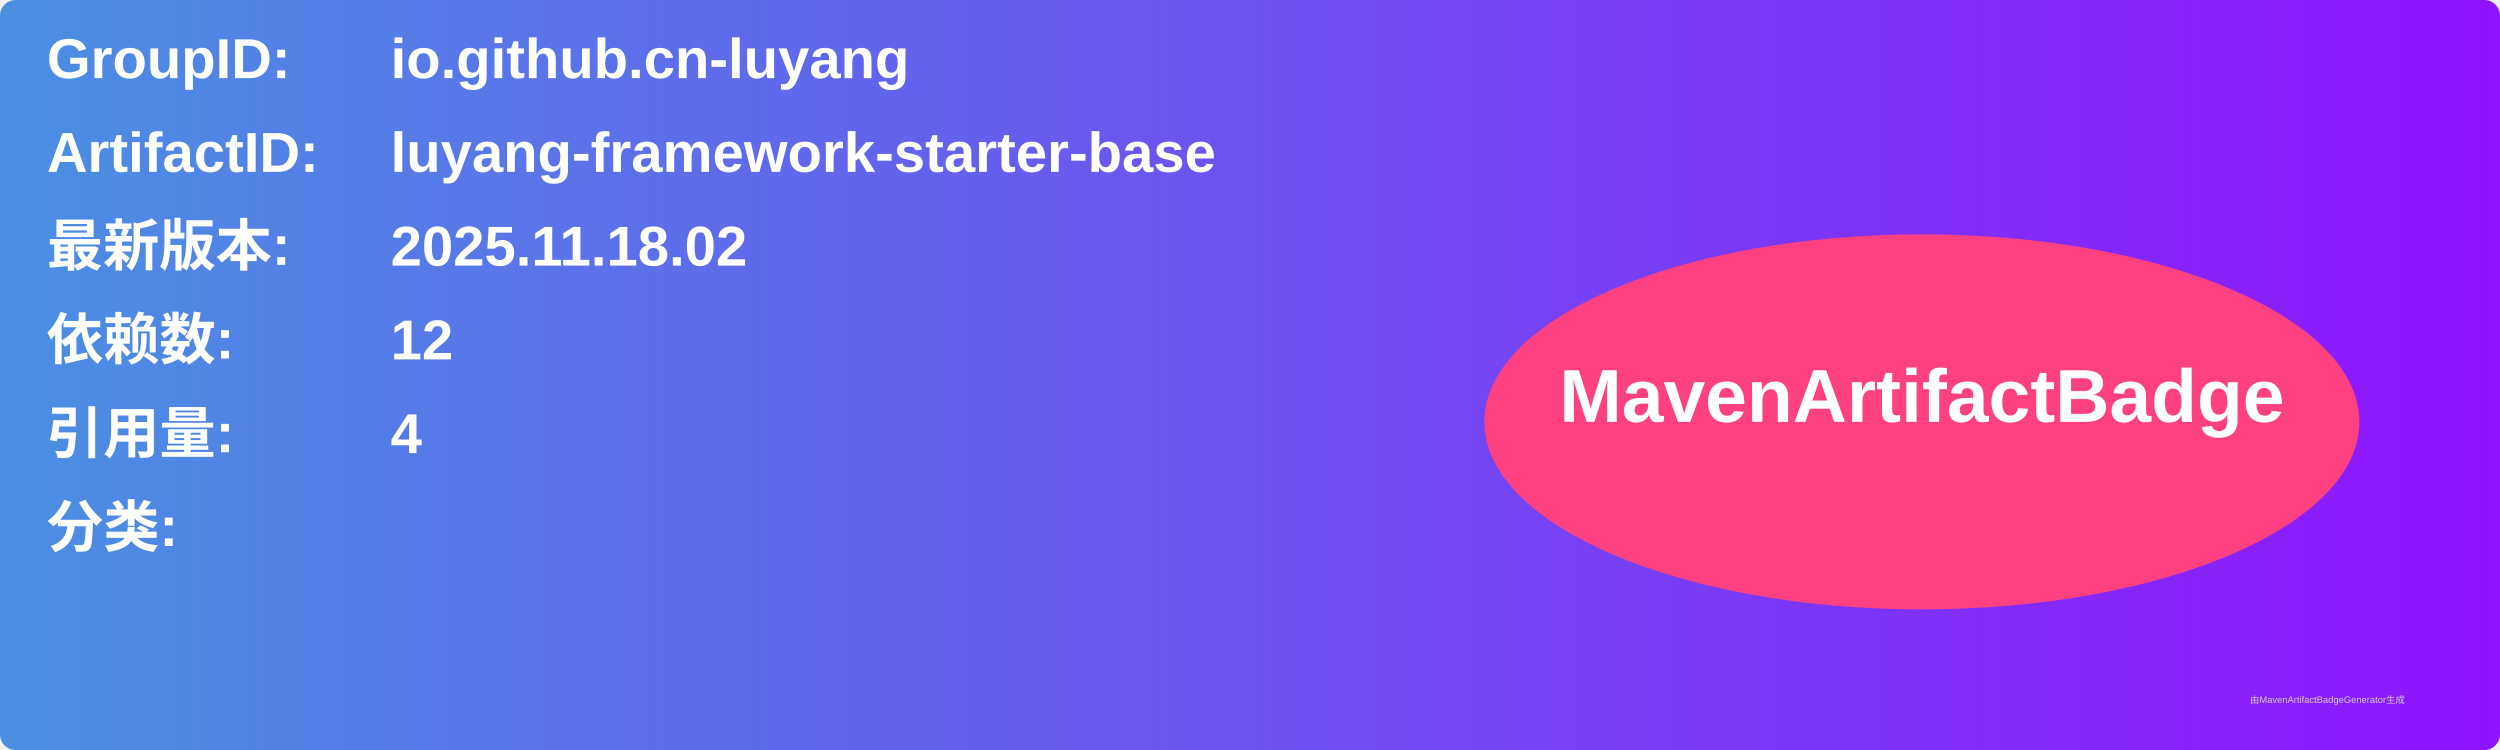
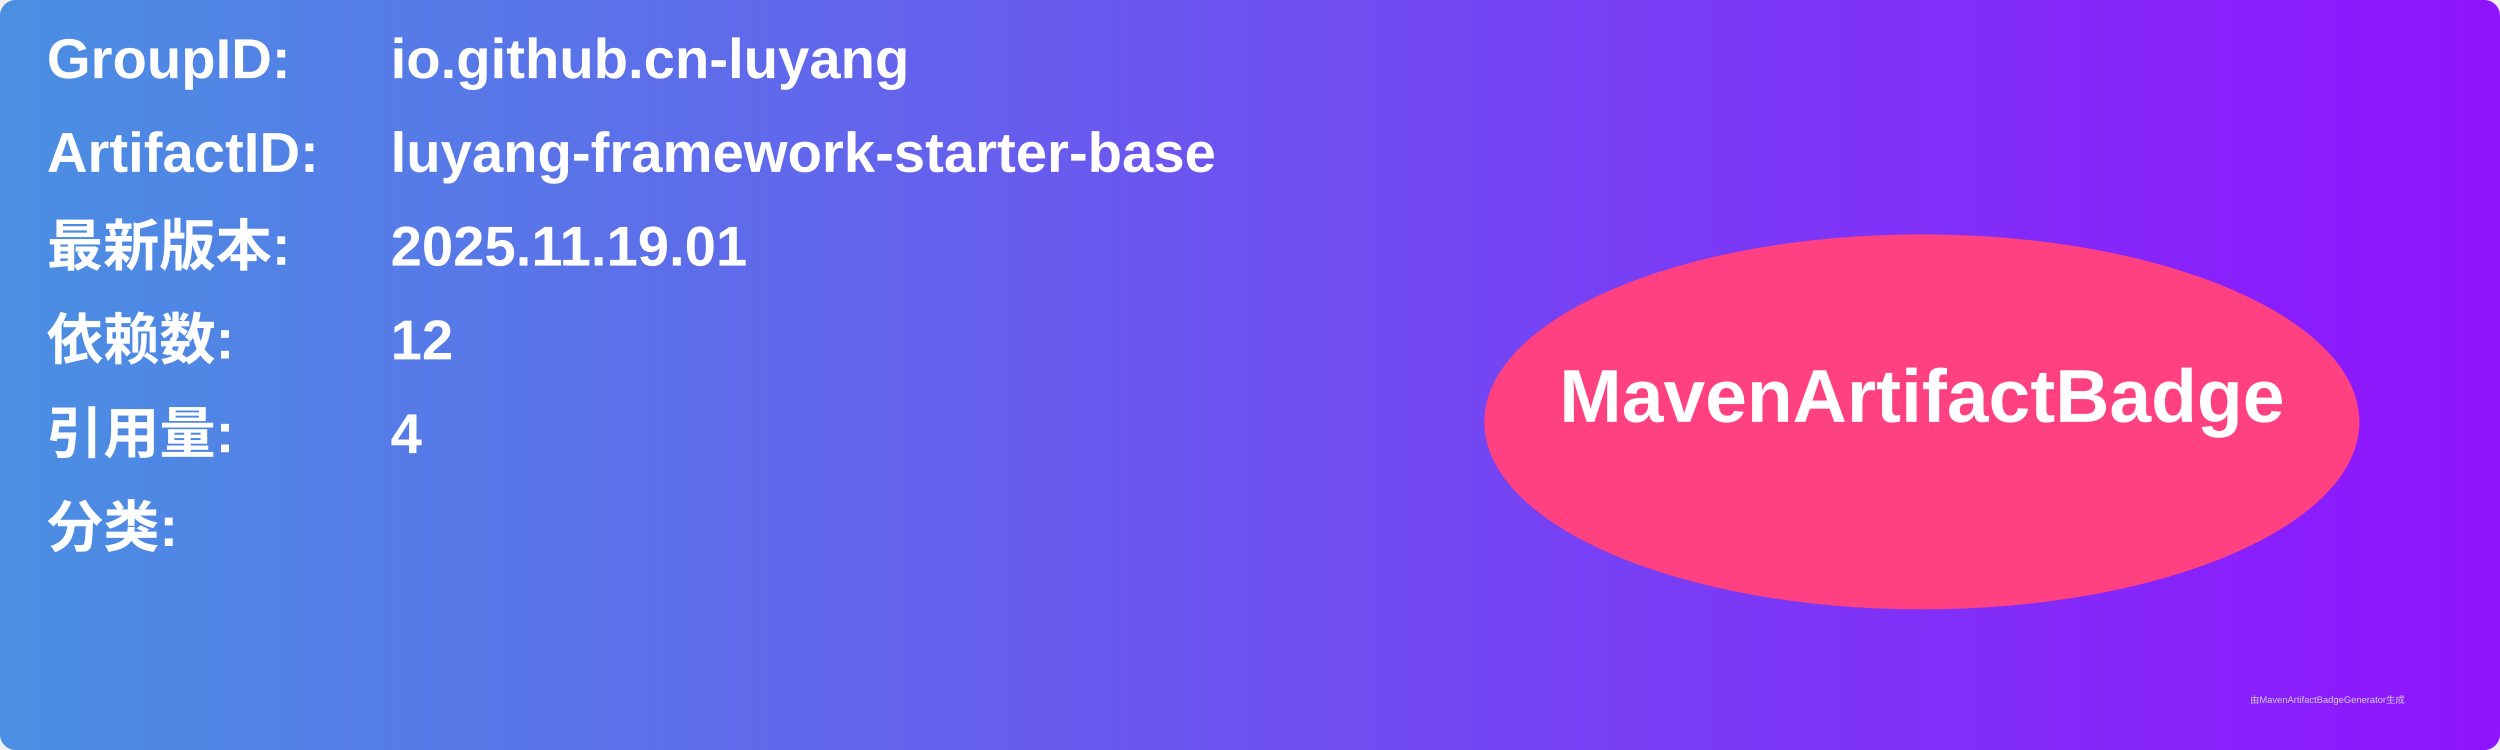
<svg xmlns="http://www.w3.org/2000/svg" width="800" height="240" viewBox="0 0 800 240">
  <linearGradient id="grad" x1="0%" y1="0%" x2="100%" y2="0%">
    <stop offset="0%" stop-color="#4a90e2" />
    <stop offset="100%" stop-color="#9013fe" />
  </linearGradient>
  <rect width="100%" height="100%" rx="5" ry="5" fill="url(#grad)" />
  <g transform="translate(15, 15)">
    <text x="0" y="10" font-family="Arial" font-size="18" fill="white" font-weight="bold" width="260">GroupID:</text>
    <text x="110" y="10" font-family="Arial" font-size="18" fill="white" font-weight="bold" width="460">io.github.cn-luyang</text>
    <text x="0" y="40" font-family="Arial" font-size="18" fill="white" font-weight="bold" width="260">ArtifactID:</text>
    <text x="110" y="40" font-family="Arial" font-size="18" fill="white" font-weight="bold" width="460">luyang-framework-starter-base</text>
    <text x="0" y="70" font-family="Arial" font-size="18" fill="white" font-weight="bold">最新版本:</text>
    <text x="110" y="70" font-family="Arial" font-size="18" fill="white" font-weight="bold">
-       <tspan font-weight="bold">2025.11.18.02</tspan>
+       <tspan font-weight="bold">2025.11.19.01</tspan>
    </text>
    <text x="0" y="100" font-family="Arial" font-size="18" fill="white" font-weight="bold">依赖数: </text>
    <text x="110" y="100" font-family="Arial" font-size="18" fill="white">
      <tspan font-weight="bold">12</tspan>
    </text>
    <text x="0" y="130" font-family="Arial" font-size="18" fill="white" font-weight="bold">引用量: </text>
    <text x="110" y="130" font-family="Arial" font-size="18" fill="white">
      <tspan font-weight="bold">4</tspan>
    </text>
    <text x="0" y="160" font-family="Arial" font-size="18" fill="white" font-weight="bold">分类:</text>
    <text x="10" y="190" font-family="Arial" font-size="10" fill="white">
      <tspan font-weight="bold" />
    </text>
    <ellipse cx="600" cy="120" rx="140" ry="60" fill="#ff4081" />
    <text x="600" y="120" text-anchor="middle" font-family="Arial" font-size="24" fill="white" font-weight="bold">MavenArtifactBadge</text>
  </g>
  <text x="720" y="225" font-family="Arial" font-size="3" fill="#d0d0d0">由MavenArtifactBadgeGenerator生成</text>
</svg>
